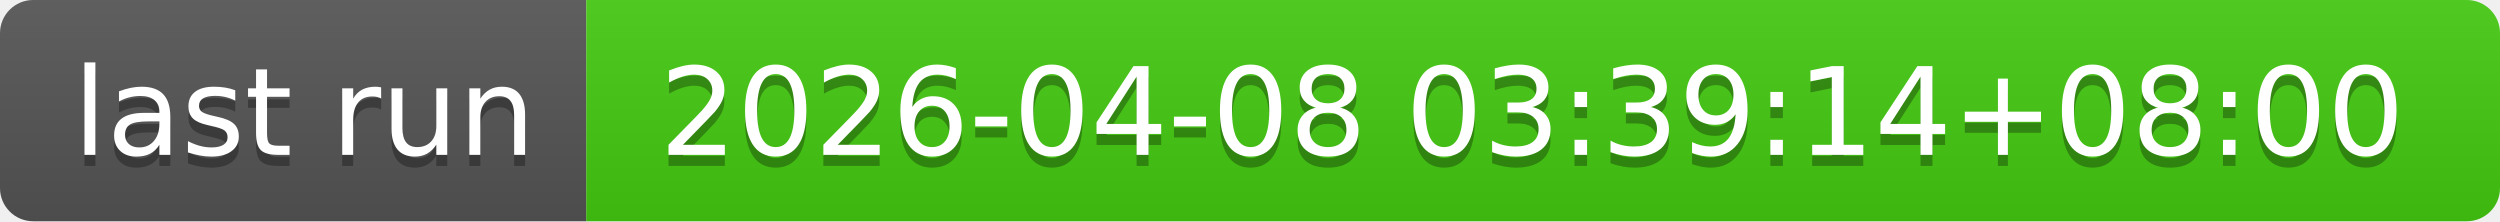
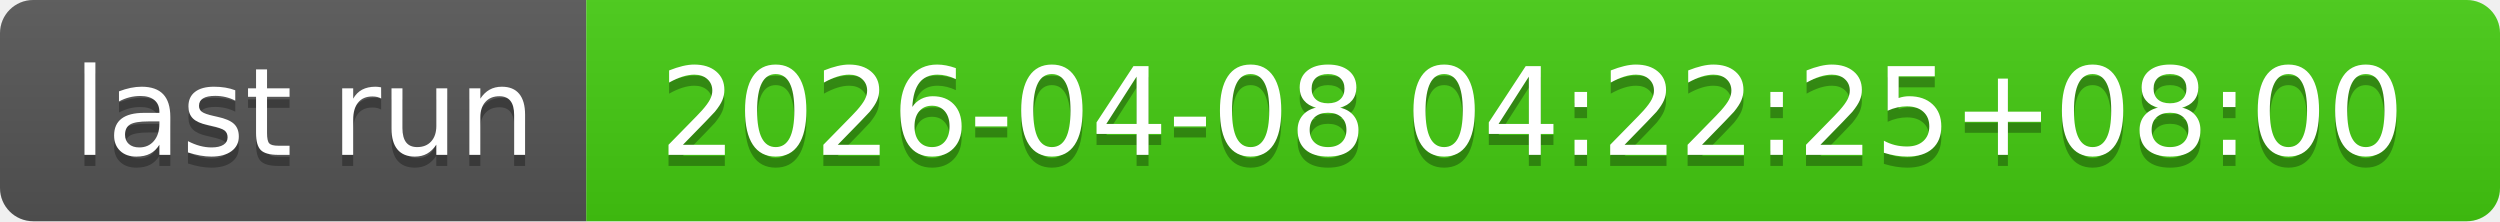
- <svg xmlns="http://www.w3.org/2000/svg" width="226" height="20" role="img" aria-label="last run: 2026-04-08 03:39:14+08:00">
+ <svg xmlns="http://www.w3.org/2000/svg" width="226" height="20" role="img" aria-label="last run: 2026-04-08 04:22:25+08:00">
  <linearGradient id="s" x2="0" y2="100%">
    <stop offset="0" stop-color="#bbb" stop-opacity=".1" />
    <stop offset="1" stop-opacity=".1" />
  </linearGradient>
  <clipPath id="r">
    <rect width="226" height="20" rx="3" fill="#fff" />
  </clipPath>
  <g clip-path="url(#r)">
    <rect width="53" height="20" fill="#555" />
    <rect x="53" width="173" height="20" fill="#4c1" />
    <rect width="226" height="20" fill="url(#s)" />
  </g>
  <g fill="#fff" text-anchor="middle" font-family="Verdana,Geneva,DejaVu Sans,sans-serif" text-rendering="geometricPrecision" font-size="110">
    <text aria-hidden="true" x="275" y="150" fill="#010101" fill-opacity=".3" transform="scale(.1)" textLength="430">last run</text>
    <text x="275" y="140" transform="scale(.1)" fill="#fff" textLength="430">last run</text>
-     <text aria-hidden="true" x="1385" y="150" fill="#010101" fill-opacity=".3" transform="scale(.1)" textLength="1630">2026-04-08 03:39:14+08:00</text>
-     <text x="1385" y="140" transform="scale(.1)" fill="#fff" textLength="1630">2026-04-08 03:39:14+08:00</text>
+     <text aria-hidden="true" x="1385" y="150" fill="#010101" fill-opacity=".3" transform="scale(.1)" textLength="1630">2026-04-08 04:22:25+08:00</text>
+     <text x="1385" y="140" transform="scale(.1)" fill="#fff" textLength="1630">2026-04-08 04:22:25+08:00</text>
  </g>
</svg>
